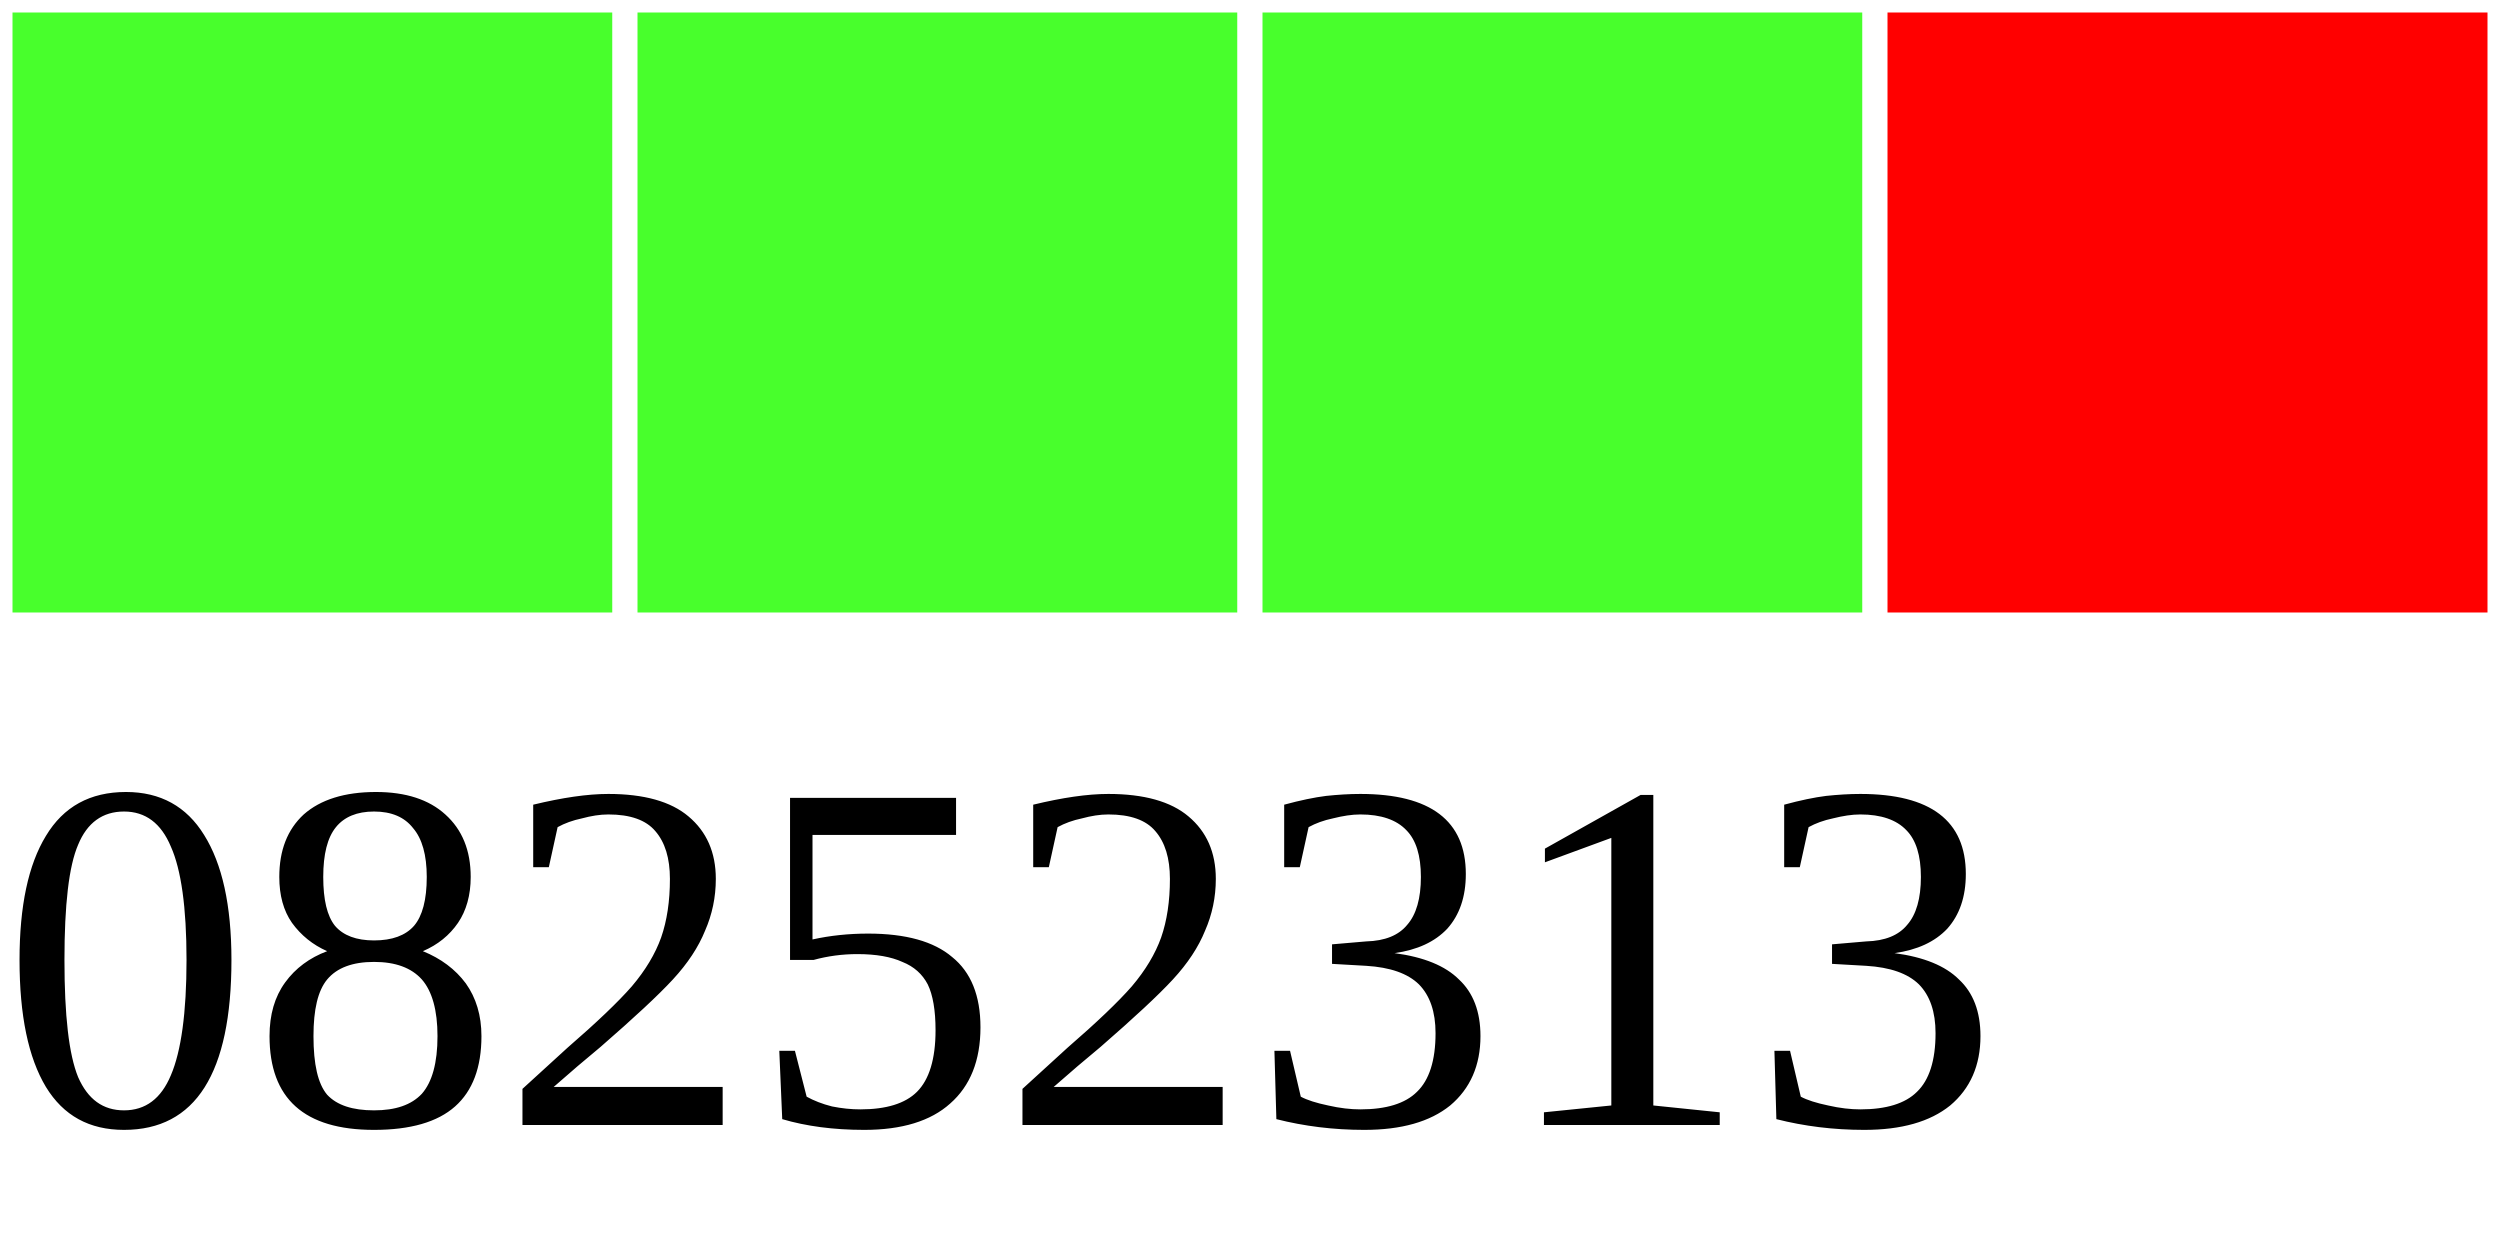
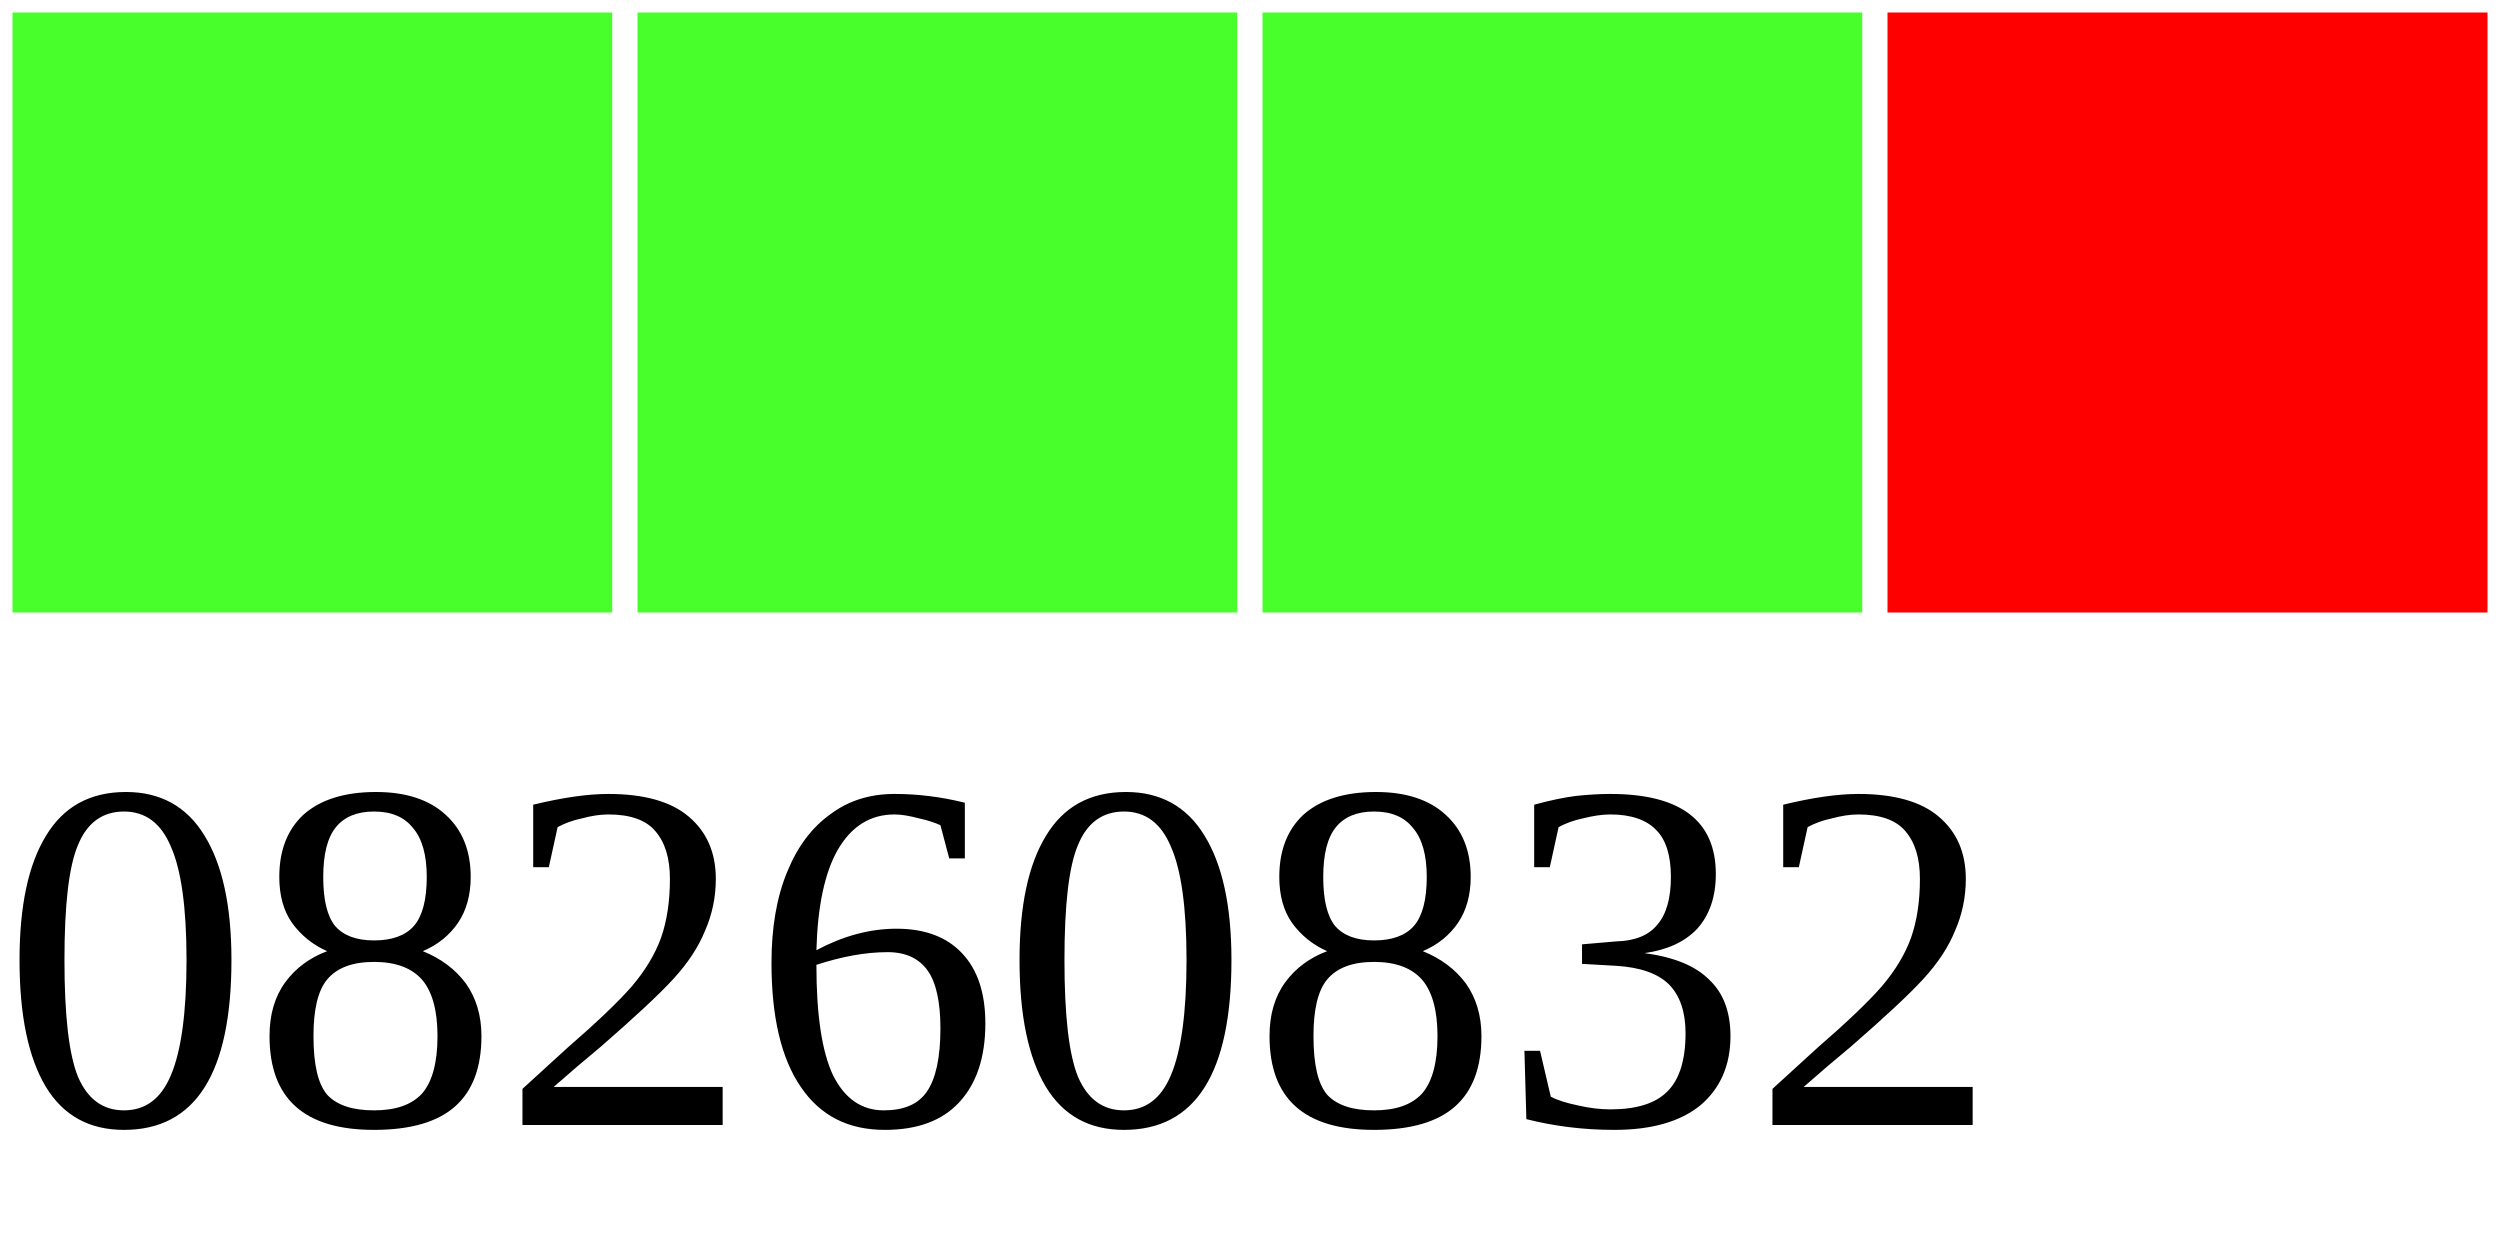
<svg xmlns="http://www.w3.org/2000/svg" width="40" height="20">
  <g>
    <rect width="10" height="10" style="fill:#48FF2C;stroke-width:0.4;stroke:rgb(255,255,255)" x="0" />
    <rect width="10" height="10" style="fill:#48FF2C;stroke-width:0.4;stroke:rgb(255,255,255)" x="10" />
    <rect width="10" height="10" style="fill:#48FF2C;stroke-width:0.4;stroke:rgb(255,255,255)" x="20" />
    <rect width="10" height="10" style="fill:#FF0000;stroke-width:0.4;stroke:rgb(255,255,255)" x="30" />
-     <text x="0" y="18" fill="black" font-size="8">08252313</text>
+     <text x="0" y="18" fill="black" font-size="8">08260832</text>
  </g>
</svg>
